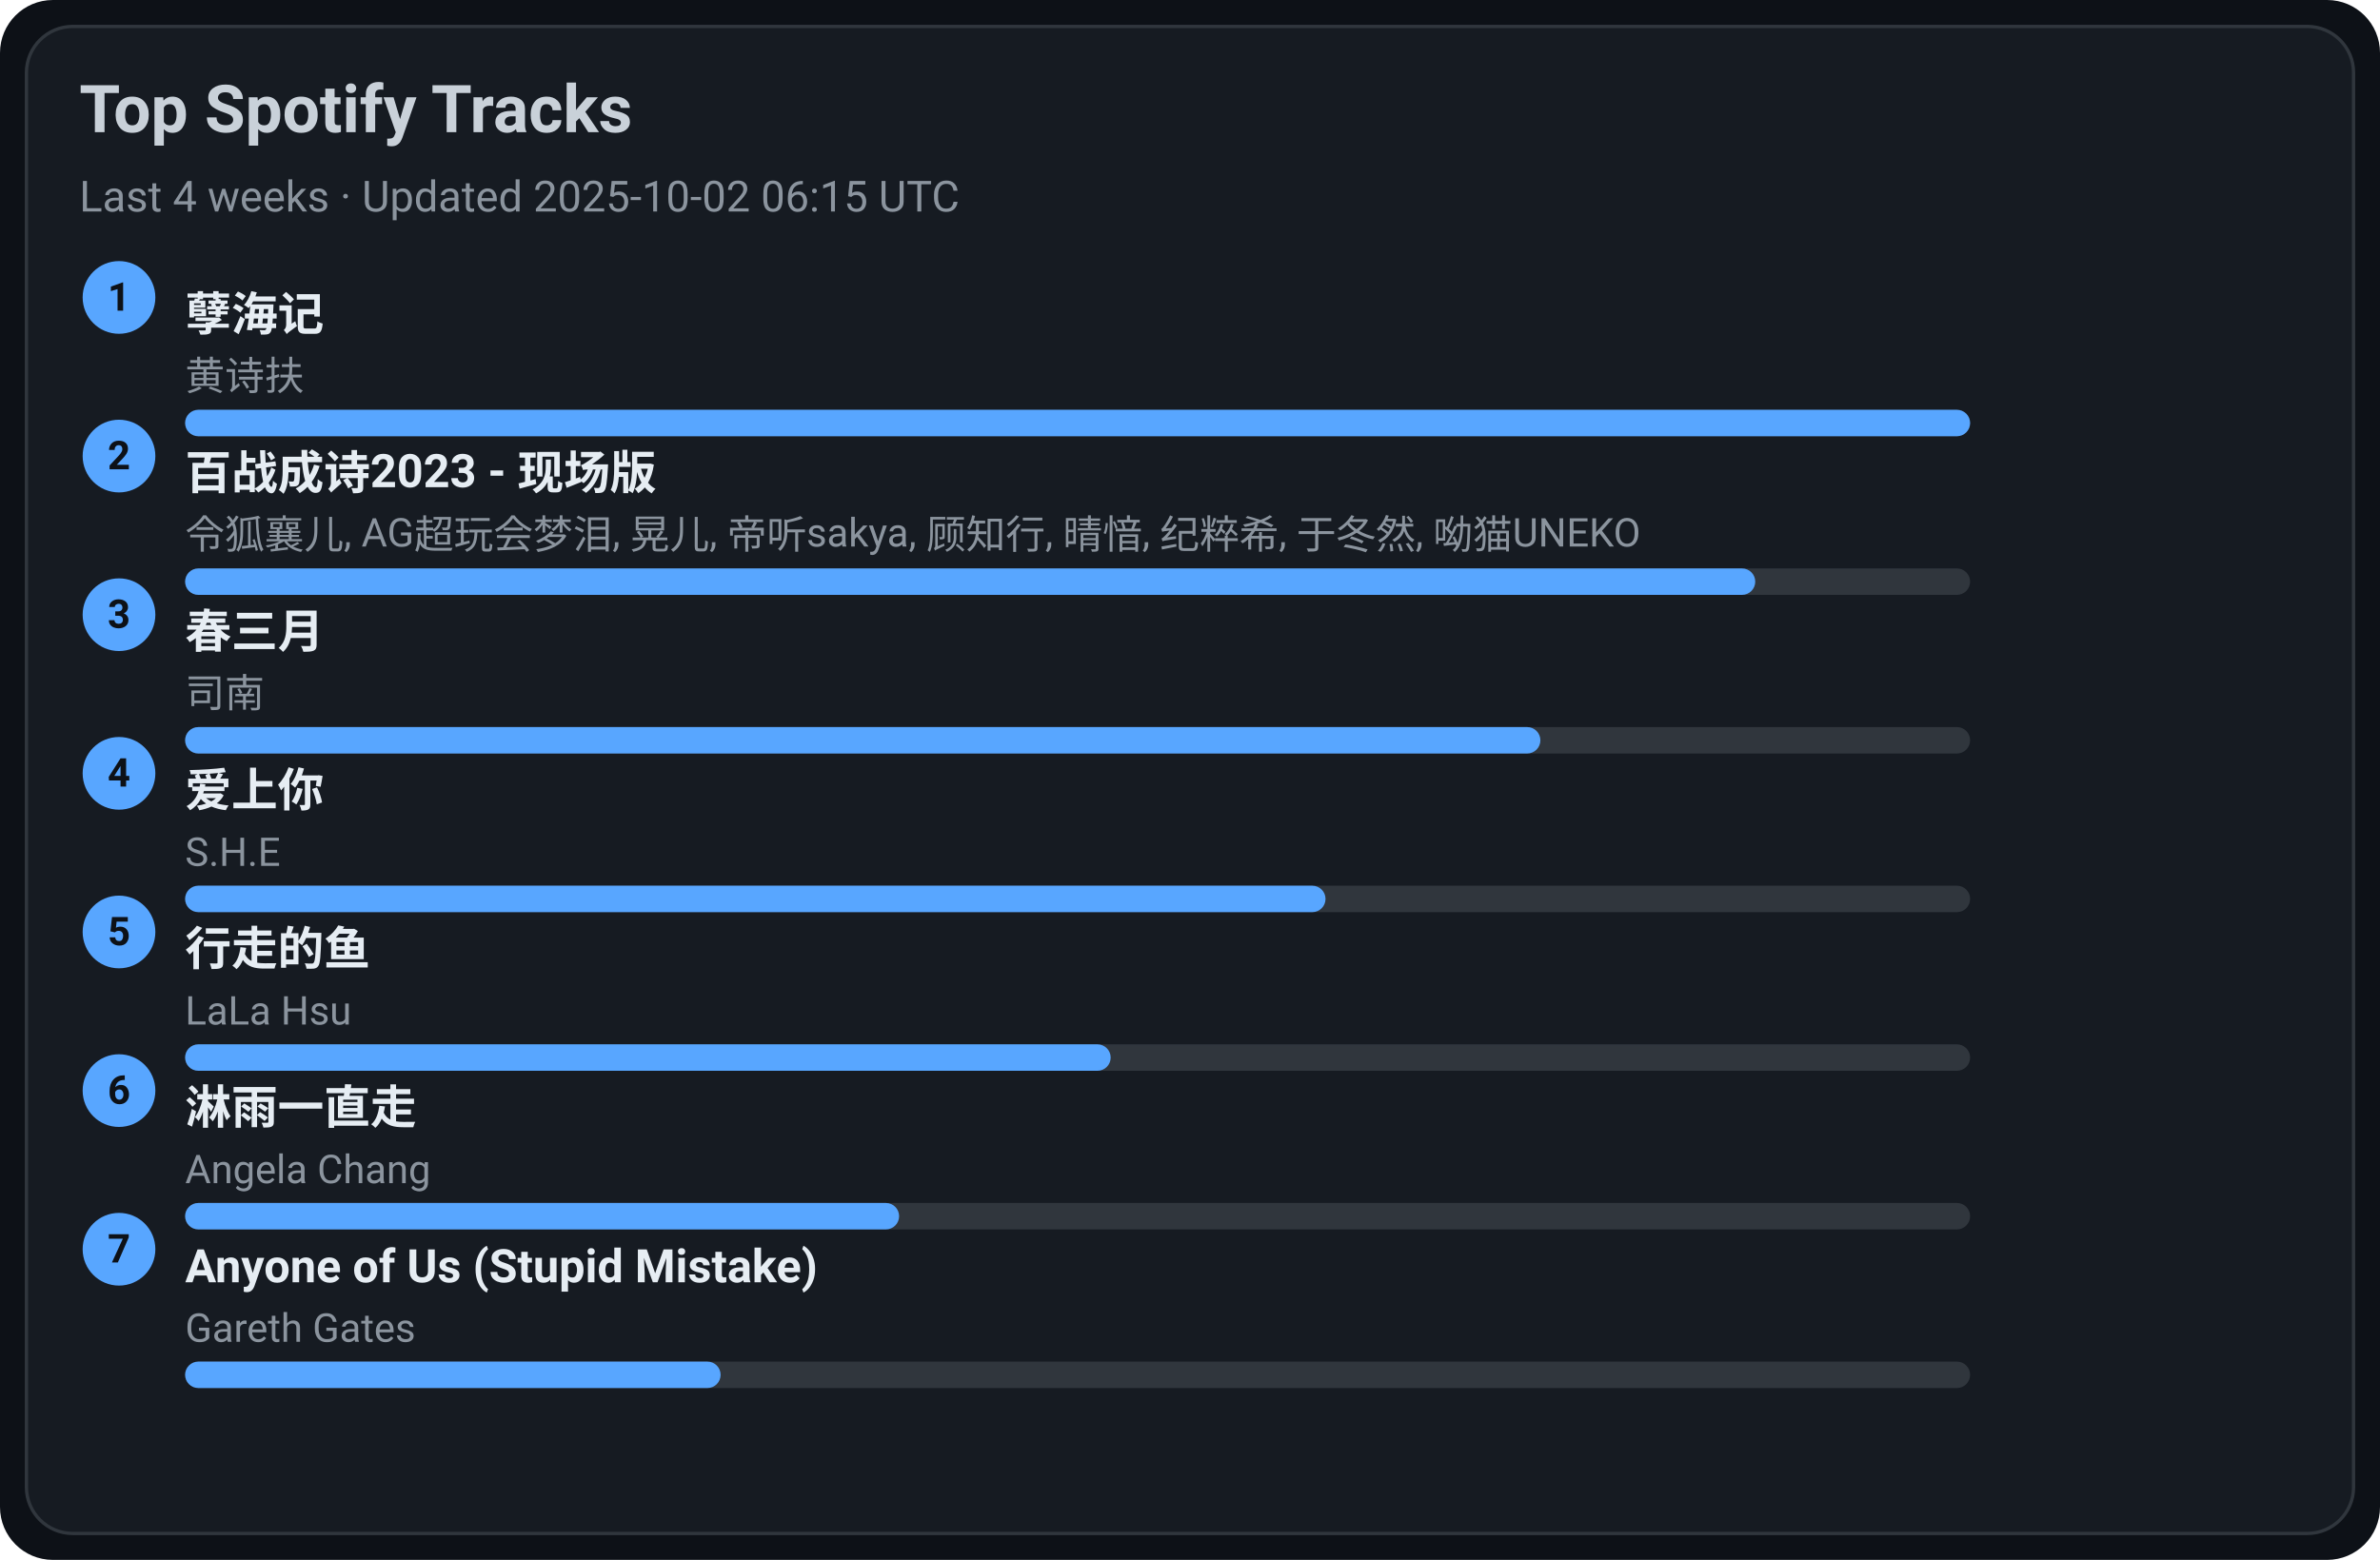
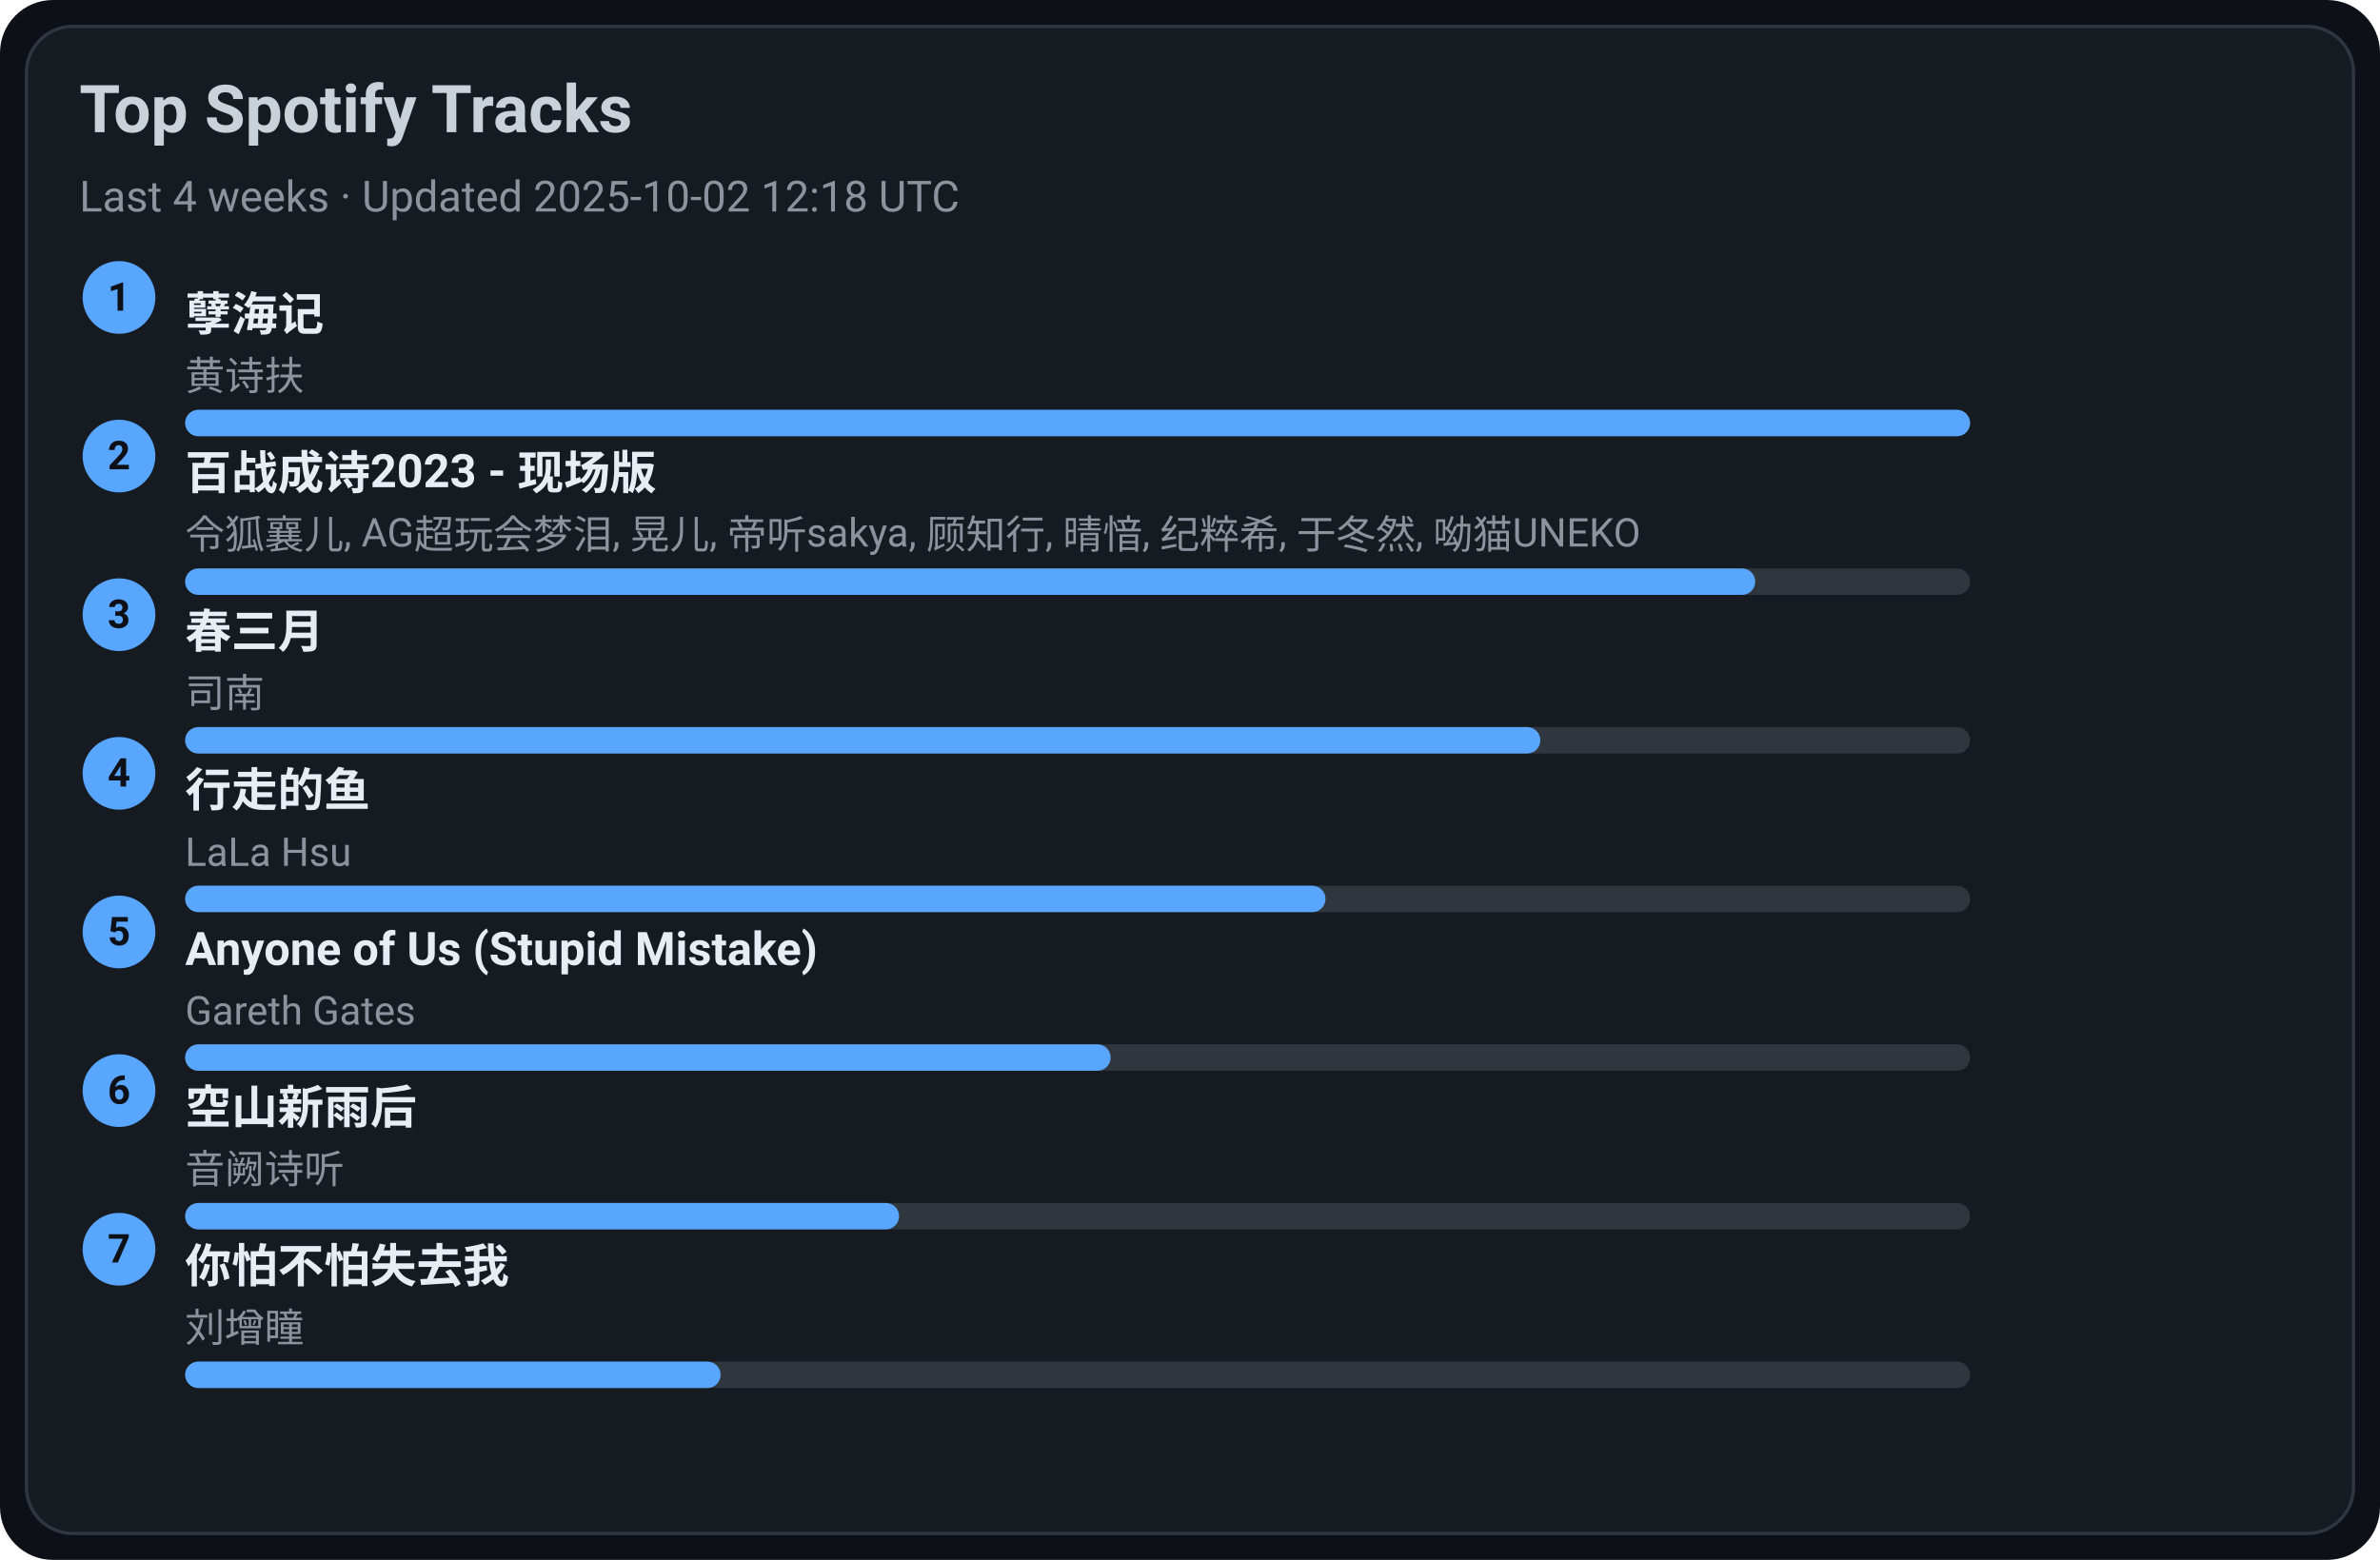
<svg xmlns="http://www.w3.org/2000/svg" width="720" height="472" viewBox="0 0 720 472">
  <style>text{font-family:-apple-system,BlinkMacSystemFont,Segoe UI,Roboto,Ubuntu,Helvetica Neue,Arial,Noto Sans,sans-serif}</style>
  <rect width="720" height="472" rx="16" fill="#0d1117" />
  <rect x="8" y="8" width="704" height="456" rx="14" fill="#161b22" stroke="#30363d" />
  <text x="24" y="40" font-size="20" fill="#c9d1d9" font-weight="600">Top Spotify Tracks</text>
-   <text x="24" y="64" font-size="13" fill="#8b949e">Last 4 weeks · Updated 2025-10-02 06:15 UTC</text>
+   <text x="24" y="64" font-size="13" fill="#8b949e">Last 4 weeks · Updated 2025-10-02 12:18 UTC</text>
  <circle cx="36" cy="90" r="11" fill="#58a6ff" />
  <text x="36" y="94" text-anchor="middle" font-size="12" fill="#0d1117" font-weight="700">1</text>
  <a href="https://open.spotify.com/track/3eIovUMhirNN6btJbpzNqD" target="_blank" rel="noopener noreferrer">
    <text x="56" y="100" font-size="14" fill="#e6edf3" font-weight="600">孽海记</text>
  </a>
  <text x="56" y="118" font-size="12" fill="#8b949e">黄诗扶</text>
  <rect x="56" y="124" width="540" height="8" rx="4" fill="#30363d" />
  <rect x="56" y="124" width="540" height="8" rx="4" fill="#58a6ff" />
  <circle cx="36" cy="138" r="11" fill="#58a6ff" />
  <text x="36" y="142" text-anchor="middle" font-size="12" fill="#0d1117" font-weight="700">2</text>
  <a href="https://open.spotify.com/track/2gttnS8fWnDwziLFt2TLEi" target="_blank" rel="noopener noreferrer">
    <text x="56" y="148" font-size="14" fill="#e6edf3" font-weight="600">百战成诗2023 - 现场版</text>
  </a>
  <text x="56" y="166" font-size="12" fill="#8b949e">令狐襄儿, AG超玩会梦泪, 晃儿, 帝听sakya, 顾知行, 晴愔, 纪粹希, 于冬然, 呦猫UNEKO</text>
  <rect x="56" y="172" width="540" height="8" rx="4" fill="#30363d" />
  <rect x="56" y="172" width="475" height="8" rx="4" fill="#58a6ff" />
  <circle cx="36" cy="186" r="11" fill="#58a6ff" />
  <text x="36" y="190" text-anchor="middle" font-size="12" fill="#0d1117" font-weight="700">3</text>
  <a href="https://open.spotify.com/track/5A9BOP4WTk2UayDlMb8w98" target="_blank" rel="noopener noreferrer">
    <text x="56" y="196" font-size="14" fill="#e6edf3" font-weight="600">春三月</text>
  </a>
  <text x="56" y="214" font-size="12" fill="#8b949e">司南</text>
  <rect x="56" y="220" width="540" height="8" rx="4" fill="#30363d" />
  <rect x="56" y="220" width="410" height="8" rx="4" fill="#58a6ff" />
  <circle cx="36" cy="234" r="11" fill="#58a6ff" />
  <text x="36" y="238" text-anchor="middle" font-size="12" fill="#0d1117" font-weight="700">4</text>
-   <a href="https://open.spotify.com/track/4hcNpo1rtbzyNswsM5byTf" target="_blank" rel="noopener noreferrer">
-     <text x="56" y="244" font-size="14" fill="#e6edf3" font-weight="600">爱上你</text>
+   <a href="https://open.spotify.com/track/5tGyQ1cWTaHBfZSHWr8AZb" target="_blank" rel="noopener noreferrer">
+     <text x="56" y="244" font-size="14" fill="#e6edf3" font-weight="600">行走的鱼</text>
  </a>
-   <text x="56" y="262" font-size="12" fill="#8b949e">S.H.E</text>
+   <text x="56" y="262" font-size="12" fill="#8b949e">LaLa Hsu</text>
  <rect x="56" y="268" width="540" height="8" rx="4" fill="#30363d" />
  <rect x="56" y="268" width="345" height="8" rx="4" fill="#58a6ff" />
  <circle cx="36" cy="282" r="11" fill="#58a6ff" />
  <text x="36" y="286" text-anchor="middle" font-size="12" fill="#0d1117" font-weight="700">5</text>
-   <a href="https://open.spotify.com/track/5tGyQ1cWTaHBfZSHWr8AZb" target="_blank" rel="noopener noreferrer">
-     <text x="56" y="292" font-size="14" fill="#e6edf3" font-weight="600">行走的鱼</text>
+   <a href="https://open.spotify.com/track/7KZo8AI9F3Vnn3FXEYBL9f" target="_blank" rel="noopener noreferrer">
+     <text x="56" y="292" font-size="14" fill="#e6edf3" font-weight="600">Anyone of Us (Stupid Mistake)</text>
  </a>
-   <text x="56" y="310" font-size="12" fill="#8b949e">LaLa Hsu</text>
+   <text x="56" y="310" font-size="12" fill="#8b949e">Gareth Gates</text>
  <rect x="56" y="316" width="540" height="8" rx="4" fill="#30363d" />
  <rect x="56" y="316" width="280" height="8" rx="4" fill="#58a6ff" />
  <circle cx="36" cy="330" r="11" fill="#58a6ff" />
  <text x="36" y="334" text-anchor="middle" font-size="12" fill="#0d1117" font-weight="700">6</text>
-   <a href="https://open.spotify.com/track/5AwdQtK9c0ogafVxM8EWte" target="_blank" rel="noopener noreferrer">
-     <text x="56" y="340" font-size="14" fill="#e6edf3" font-weight="600">淋雨一直走</text>
+   <a href="https://open.spotify.com/track/7c1D58U8AIVOGlYzh5U6sk" target="_blank" rel="noopener noreferrer">
+     <text x="56" y="340" font-size="14" fill="#e6edf3" font-weight="600">空山新雨后</text>
  </a>
-   <text x="56" y="358" font-size="12" fill="#8b949e">Angela Chang</text>
+   <text x="56" y="358" font-size="12" fill="#8b949e">音阙诗听</text>
  <rect x="56" y="364" width="540" height="8" rx="4" fill="#30363d" />
  <rect x="56" y="364" width="216" height="8" rx="4" fill="#58a6ff" />
  <circle cx="36" cy="378" r="11" fill="#58a6ff" />
  <text x="36" y="382" text-anchor="middle" font-size="12" fill="#0d1117" font-weight="700">7</text>
-   <a href="https://open.spotify.com/track/7KZo8AI9F3Vnn3FXEYBL9f" target="_blank" rel="noopener noreferrer">
-     <text x="56" y="388" font-size="14" fill="#e6edf3" font-weight="600">Anyone of Us (Stupid Mistake)</text>
+   <a href="https://open.spotify.com/track/0vKJhYNufamYZncaY3A8TO" target="_blank" rel="noopener noreferrer">
+     <text x="56" y="388" font-size="14" fill="#e6edf3" font-weight="600">你怕不怕失去我</text>
  </a>
-   <text x="56" y="406" font-size="12" fill="#8b949e">Gareth Gates</text>
+   <text x="56" y="406" font-size="12" fill="#8b949e">刘增瞳</text>
  <rect x="56" y="412" width="540" height="8" rx="4" fill="#30363d" />
  <rect x="56" y="412" width="162" height="8" rx="4" fill="#58a6ff" />
</svg>
